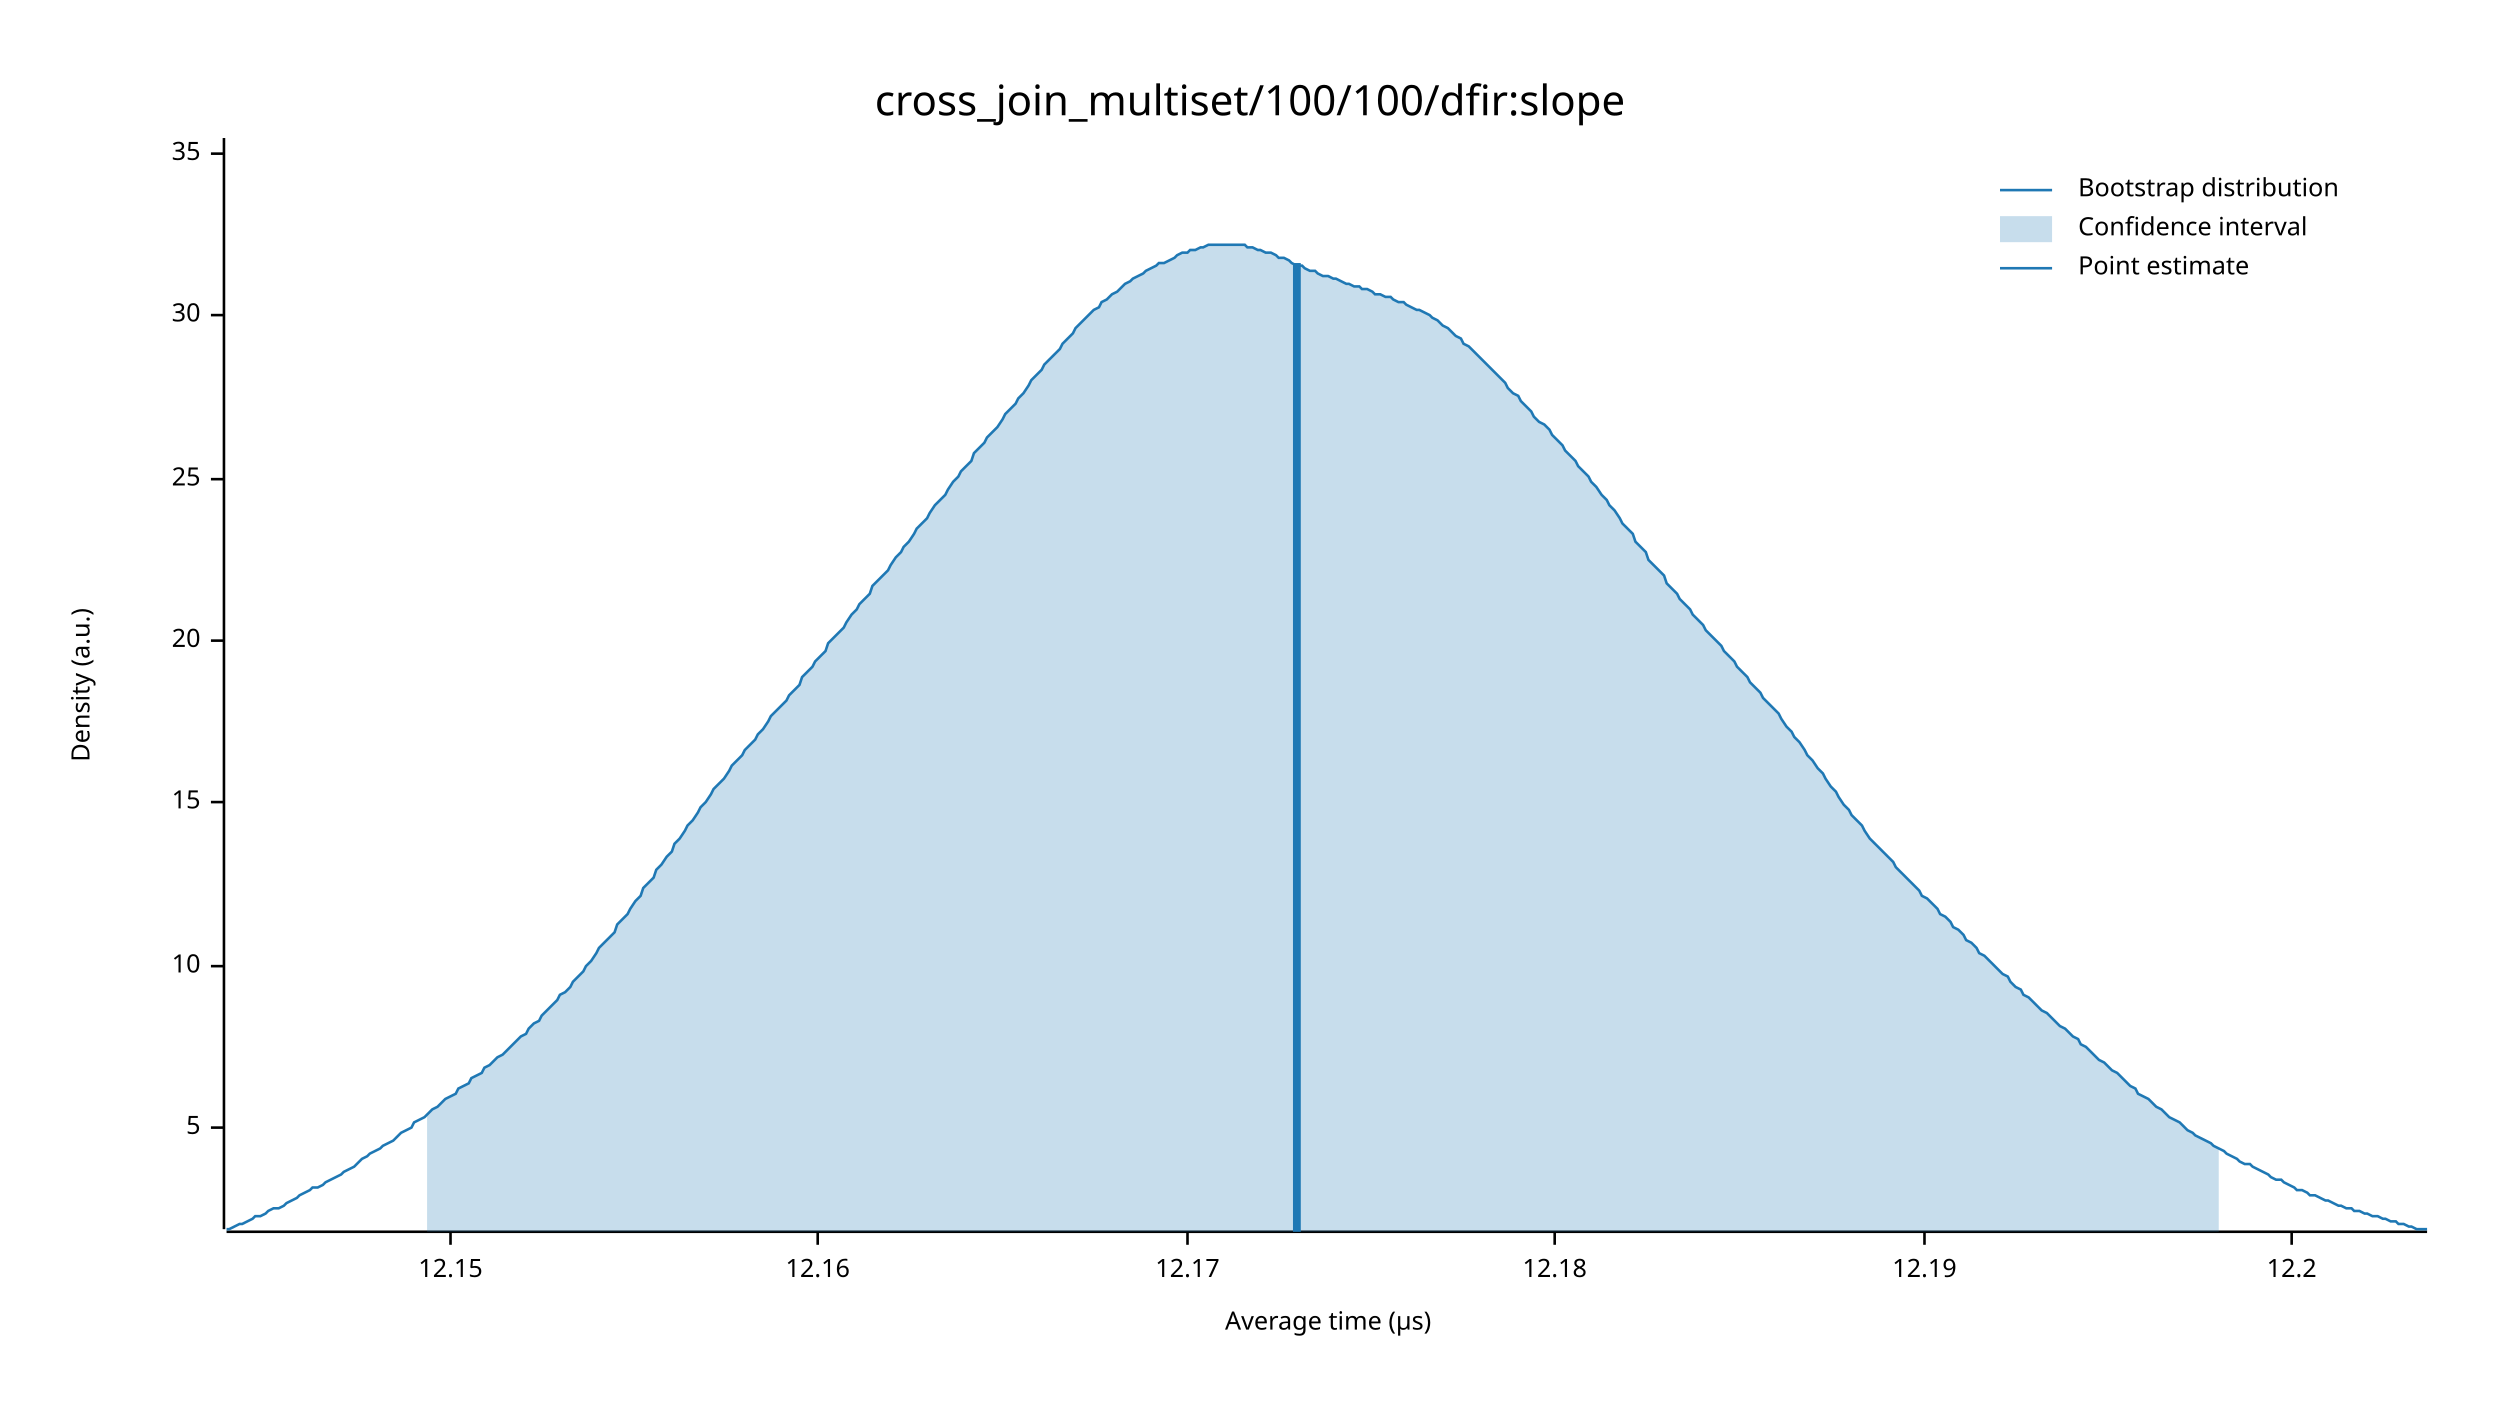
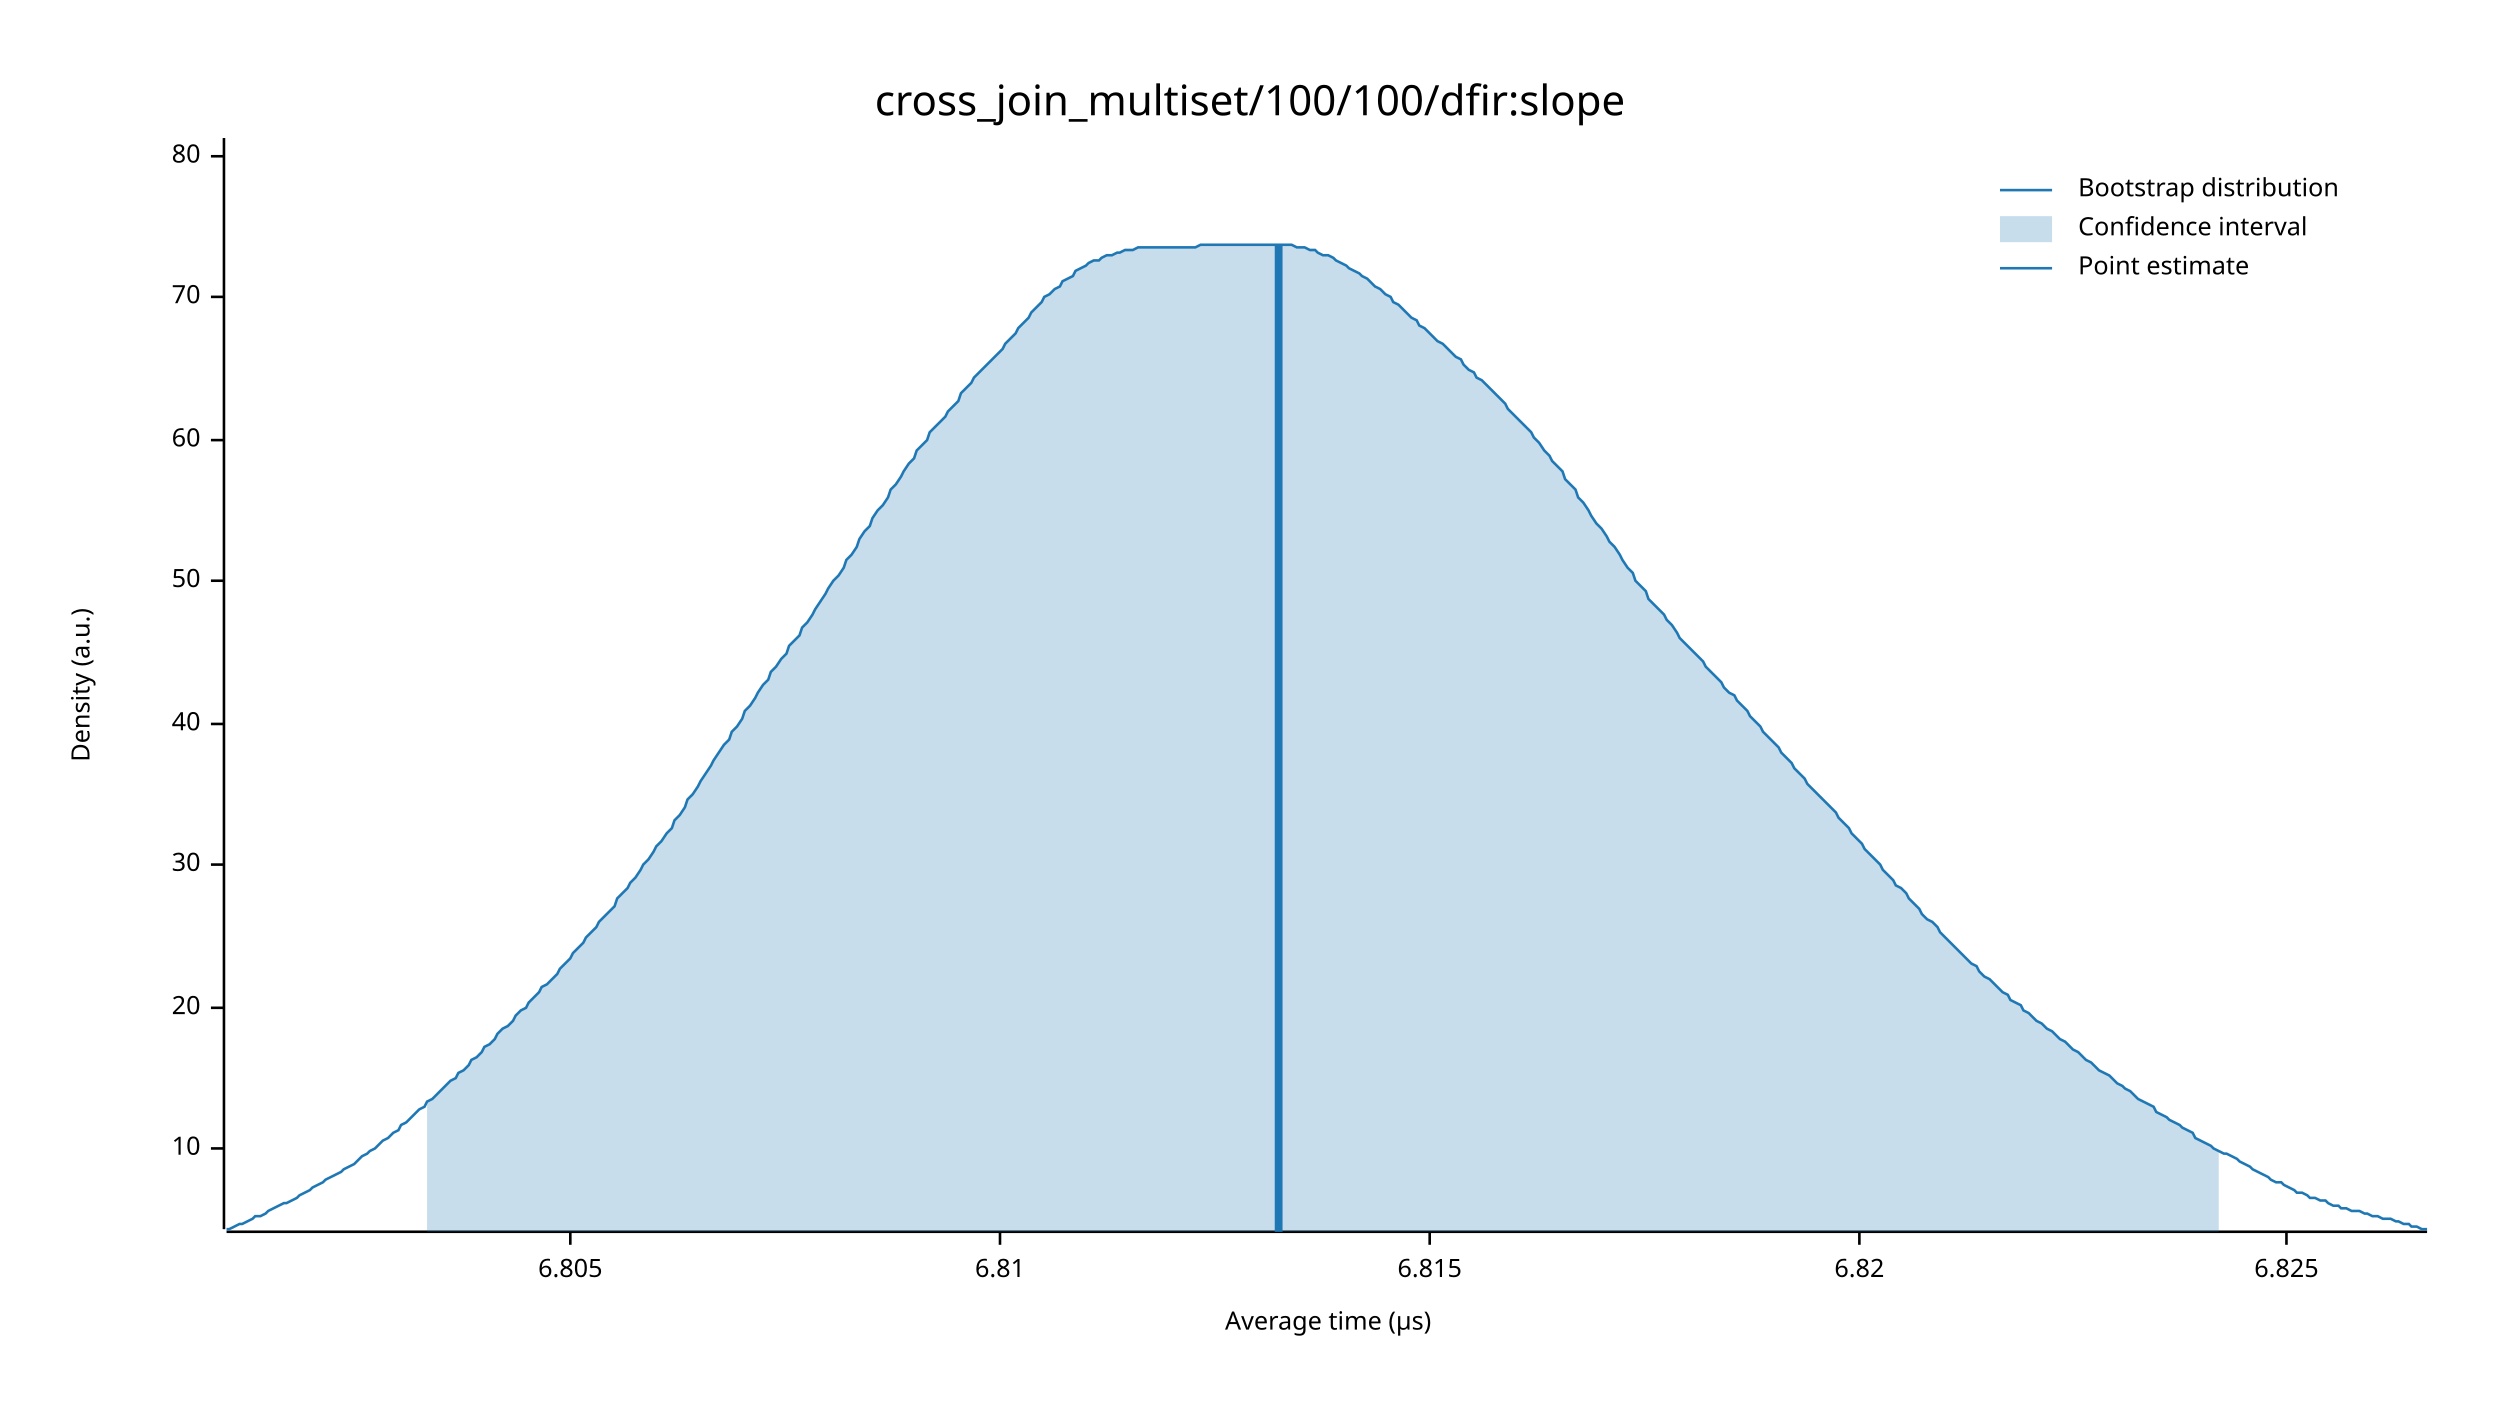
<svg xmlns="http://www.w3.org/2000/svg" width="960" height="540" viewBox="0 0 960 540">
  <text x="480" y="32" dy="0.76em" text-anchor="middle" font-family="sans-serif" font-size="16.129" opacity="1" fill="#000000">
cross_join_multiset/100/100/dfir:slope
</text>
  <text x="27" y="263" dy="0.76em" text-anchor="middle" font-family="sans-serif" font-size="9.677" opacity="1" fill="#000000" transform="rotate(270, 27, 263)">
Density (a.u.)
</text>
  <text x="510" y="513" dy="-0.5ex" text-anchor="middle" font-family="sans-serif" font-size="9.677" opacity="1" fill="#000000">
Average time (µs)
</text>
  <polyline fill="none" opacity="1" stroke="#000000" stroke-width="1" points="86,53 86,472 " />
-   <text x="77" y="433" dy="0.5ex" text-anchor="end" font-family="sans-serif" font-size="9.677" opacity="1" fill="#000000">
- 5
- </text>
-   <polyline fill="none" opacity="1" stroke="#000000" stroke-width="1" points="81,433 86,433 " />
-   <text x="77" y="371" dy="0.5ex" text-anchor="end" font-family="sans-serif" font-size="9.677" opacity="1" fill="#000000">
+   <text x="77" y="441" dy="0.5ex" text-anchor="end" font-family="sans-serif" font-size="9.677" opacity="1" fill="#000000">
10
</text>
-   <polyline fill="none" opacity="1" stroke="#000000" stroke-width="1" points="81,371 86,371 " />
-   <text x="77" y="308" dy="0.5ex" text-anchor="end" font-family="sans-serif" font-size="9.677" opacity="1" fill="#000000">
- 15
- </text>
-   <polyline fill="none" opacity="1" stroke="#000000" stroke-width="1" points="81,308 86,308 " />
-   <text x="77" y="246" dy="0.5ex" text-anchor="end" font-family="sans-serif" font-size="9.677" opacity="1" fill="#000000">
+   <polyline fill="none" opacity="1" stroke="#000000" stroke-width="1" points="81,441 86,441 " />
+   <text x="77" y="387" dy="0.5ex" text-anchor="end" font-family="sans-serif" font-size="9.677" opacity="1" fill="#000000">
20
</text>
-   <polyline fill="none" opacity="1" stroke="#000000" stroke-width="1" points="81,246 86,246 " />
-   <text x="77" y="184" dy="0.5ex" text-anchor="end" font-family="sans-serif" font-size="9.677" opacity="1" fill="#000000">
- 25
- </text>
-   <polyline fill="none" opacity="1" stroke="#000000" stroke-width="1" points="81,184 86,184 " />
-   <text x="77" y="121" dy="0.5ex" text-anchor="end" font-family="sans-serif" font-size="9.677" opacity="1" fill="#000000">
+   <polyline fill="none" opacity="1" stroke="#000000" stroke-width="1" points="81,387 86,387 " />
+   <text x="77" y="332" dy="0.5ex" text-anchor="end" font-family="sans-serif" font-size="9.677" opacity="1" fill="#000000">
30
</text>
-   <polyline fill="none" opacity="1" stroke="#000000" stroke-width="1" points="81,121 86,121 " />
-   <text x="77" y="59" dy="0.5ex" text-anchor="end" font-family="sans-serif" font-size="9.677" opacity="1" fill="#000000">
- 35
+   <polyline fill="none" opacity="1" stroke="#000000" stroke-width="1" points="81,332 86,332 " />
+   <text x="77" y="278" dy="0.5ex" text-anchor="end" font-family="sans-serif" font-size="9.677" opacity="1" fill="#000000">
+ 40
</text>
-   <polyline fill="none" opacity="1" stroke="#000000" stroke-width="1" points="81,59 86,59 " />
+   <polyline fill="none" opacity="1" stroke="#000000" stroke-width="1" points="81,278 86,278 " />
+   <text x="77" y="223" dy="0.5ex" text-anchor="end" font-family="sans-serif" font-size="9.677" opacity="1" fill="#000000">
+ 50
+ </text>
+   <polyline fill="none" opacity="1" stroke="#000000" stroke-width="1" points="81,223 86,223 " />
+   <text x="77" y="169" dy="0.5ex" text-anchor="end" font-family="sans-serif" font-size="9.677" opacity="1" fill="#000000">
+ 60
+ </text>
+   <polyline fill="none" opacity="1" stroke="#000000" stroke-width="1" points="81,169 86,169 " />
+   <text x="77" y="114" dy="0.5ex" text-anchor="end" font-family="sans-serif" font-size="9.677" opacity="1" fill="#000000">
+ 70
+ </text>
+   <polyline fill="none" opacity="1" stroke="#000000" stroke-width="1" points="81,114 86,114 " />
+   <text x="77" y="60" dy="0.5ex" text-anchor="end" font-family="sans-serif" font-size="9.677" opacity="1" fill="#000000">
+ 80
+ </text>
+   <polyline fill="none" opacity="1" stroke="#000000" stroke-width="1" points="81,60 86,60 " />
  <polyline fill="none" opacity="1" stroke="#000000" stroke-width="1" points="87,473 932,473 " />
-   <text x="173" y="483" dy="0.76em" text-anchor="middle" font-family="sans-serif" font-size="9.677" opacity="1" fill="#000000">
- 12.15
+   <text x="219" y="483" dy="0.76em" text-anchor="middle" font-family="sans-serif" font-size="9.677" opacity="1" fill="#000000">
+ 6.805
</text>
-   <polyline fill="none" opacity="1" stroke="#000000" stroke-width="1" points="173,473 173,478 " />
-   <text x="314" y="483" dy="0.76em" text-anchor="middle" font-family="sans-serif" font-size="9.677" opacity="1" fill="#000000">
- 12.16
+   <polyline fill="none" opacity="1" stroke="#000000" stroke-width="1" points="219,473 219,478 " />
+   <text x="384" y="483" dy="0.76em" text-anchor="middle" font-family="sans-serif" font-size="9.677" opacity="1" fill="#000000">
+ 6.81
</text>
-   <polyline fill="none" opacity="1" stroke="#000000" stroke-width="1" points="314,473 314,478 " />
-   <text x="456" y="483" dy="0.76em" text-anchor="middle" font-family="sans-serif" font-size="9.677" opacity="1" fill="#000000">
- 12.17
+   <polyline fill="none" opacity="1" stroke="#000000" stroke-width="1" points="384,473 384,478 " />
+   <text x="549" y="483" dy="0.76em" text-anchor="middle" font-family="sans-serif" font-size="9.677" opacity="1" fill="#000000">
+ 6.815
</text>
-   <polyline fill="none" opacity="1" stroke="#000000" stroke-width="1" points="456,473 456,478 " />
-   <text x="597" y="483" dy="0.76em" text-anchor="middle" font-family="sans-serif" font-size="9.677" opacity="1" fill="#000000">
- 12.18
+   <polyline fill="none" opacity="1" stroke="#000000" stroke-width="1" points="549,473 549,478 " />
+   <text x="714" y="483" dy="0.76em" text-anchor="middle" font-family="sans-serif" font-size="9.677" opacity="1" fill="#000000">
+ 6.82
</text>
-   <polyline fill="none" opacity="1" stroke="#000000" stroke-width="1" points="597,473 597,478 " />
-   <text x="739" y="483" dy="0.76em" text-anchor="middle" font-family="sans-serif" font-size="9.677" opacity="1" fill="#000000">
- 12.19
+   <polyline fill="none" opacity="1" stroke="#000000" stroke-width="1" points="714,473 714,478 " />
+   <text x="878" y="483" dy="0.76em" text-anchor="middle" font-family="sans-serif" font-size="9.677" opacity="1" fill="#000000">
+ 6.825
</text>
-   <polyline fill="none" opacity="1" stroke="#000000" stroke-width="1" points="739,473 739,478 " />
-   <text x="880" y="483" dy="0.76em" text-anchor="middle" font-family="sans-serif" font-size="9.677" opacity="1" fill="#000000">
- 12.2
- </text>
-   <polyline fill="none" opacity="1" stroke="#000000" stroke-width="1" points="880,473 880,478 " />
-   <polyline fill="none" opacity="1" stroke="#1F78B4" stroke-width="1" points="87,472 88,472 90,471 92,470 93,470 95,469 97,468 98,467 100,467 102,466 103,465 105,464 107,464 109,463 110,462 112,461 114,460 115,459 117,458 119,457 120,456 122,456 124,455 125,454 127,453 129,452 131,451 132,450 134,449 136,448 137,447 139,445 141,444 142,443 144,442 146,441 147,440 149,439 151,438 153,436 154,435 156,434 158,433 159,431 161,430 163,429 164,428 166,426 168,425 169,424 171,422 173,421 175,420 176,418 178,417 180,416 181,414 183,413 185,412 186,410 188,409 190,407 191,406 193,405 195,403 197,401 198,400 200,398 202,397 203,395 205,393 207,392 208,390 210,388 212,386 214,384 215,382 217,381 219,379 220,377 222,375 224,373 225,371 227,369 229,366 230,364 232,362 234,360 236,358 237,355 239,353 241,351 242,349 244,346 246,344 247,341 249,339 251,337 252,334 254,332 256,329 258,327 259,324 261,322 263,319 264,317 266,315 268,312 269,310 271,308 273,305 274,303 276,301 278,299 280,296 281,294 283,292 285,290 286,288 288,286 290,284 291,282 293,280 295,277 296,275 298,273 300,271 302,269 303,267 305,265 307,263 308,260 310,258 312,256 313,254 315,252 317,250 318,247 320,245 322,243 324,241 325,239 327,236 329,234 330,232 332,230 334,228 335,225 337,223 339,221 341,219 342,217 344,214 346,212 347,210 349,208 351,205 352,203 354,201 356,199 357,197 359,194 361,192 363,190 364,188 366,185 368,183 369,181 371,179 373,177 374,174 376,172 378,170 379,168 381,166 383,164 385,161 386,159 388,157 390,155 391,153 393,151 395,148 396,146 398,144 400,142 401,140 403,138 405,136 407,134 408,132 410,130 412,128 413,126 415,124 417,122 418,121 420,119 422,118 423,116 425,115 427,113 429,112 430,111 432,109 434,108 435,107 437,106 439,105 440,104 442,103 444,102 445,101 447,101 449,100 451,99 452,98 454,97 456,97 457,96 459,96 461,95 462,95 464,94 466,94 468,94 469,94 471,94 473,94 474,94 476,94 478,94 479,95 481,95 483,96 484,96 486,97 488,97 490,98 491,99 493,99 495,100 496,101 498,102 500,102 501,103 503,104 505,104 506,105 508,106 510,106 512,107 513,107 515,108 517,109 518,109 520,110 522,110 523,111 525,111 527,112 528,113 530,113 532,114 534,114 535,115 537,116 539,116 540,117 542,118 544,119 545,119 547,120 549,121 550,122 552,123 554,125 556,126 557,127 559,129 561,130 562,132 564,133 566,135 567,136 569,138 571,140 573,142 574,143 576,145 578,147 579,149 581,151 583,152 584,154 586,156 588,158 589,160 591,162 593,163 595,165 596,167 598,169 600,171 601,173 603,175 605,177 606,179 608,181 610,183 611,185 613,187 615,190 617,192 618,194 620,196 622,199 623,201 625,203 627,205 628,208 630,210 632,212 633,215 635,217 637,219 639,221 640,224 642,226 644,228 645,230 647,232 649,234 650,236 652,238 654,240 655,242 657,244 659,246 661,248 662,250 664,252 666,254 667,256 669,258 671,260 672,262 674,264 676,266 677,268 679,270 681,272 683,274 684,276 686,279 688,281 689,283 691,285 693,288 694,290 696,292 698,295 700,297 701,299 703,302 705,304 706,306 708,309 710,311 711,313 713,315 715,317 716,319 718,322 720,324 722,326 723,327 725,329 727,331 728,333 730,335 732,337 733,338 735,340 737,342 738,344 740,345 742,347 744,349 745,351 747,352 749,354 750,356 752,357 754,359 755,361 757,362 759,364 760,366 762,367 764,369 766,371 767,372 769,374 771,375 772,377 774,379 776,380 777,382 779,383 781,385 782,386 784,388 786,389 788,391 789,392 791,394 793,395 794,396 796,398 798,399 799,401 801,402 803,404 804,405 806,407 808,408 810,410 811,411 813,412 815,414 816,415 818,417 820,418 821,420 823,421 825,422 827,424 828,425 830,426 832,428 833,429 835,430 837,431 838,432 840,434 842,435 843,436 845,437 847,438 849,439 850,440 852,441 854,442 855,443 857,444 859,445 860,446 862,447 864,447 865,448 867,449 869,450 871,451 872,452 874,453 876,453 877,454 879,455 881,456 882,457 884,457 886,458 887,459 889,459 891,460 893,461 894,461 896,462 898,463 899,463 901,464 903,464 904,465 906,465 908,466 909,466 911,467 913,467 915,468 916,468 918,469 920,469 921,470 923,470 925,471 926,471 928,472 930,472 932,472 " />
-   <polygon opacity="0.25" fill="#1F78B4" points="164,428 166,426 168,425 169,424 171,422 173,421 175,420 176,418 178,417 180,416 181,414 183,413 185,412 186,410 188,409 190,407 191,406 193,405 195,403 197,401 198,400 200,398 202,397 203,395 205,393 207,392 208,390 210,388 212,386 214,384 215,382 217,381 219,379 220,377 222,375 224,373 225,371 227,369 229,366 230,364 232,362 234,360 236,358 237,355 239,353 241,351 242,349 244,346 246,344 247,341 249,339 251,337 252,334 254,332 256,329 258,327 259,324 261,322 263,319 264,317 266,315 268,312 269,310 271,308 273,305 274,303 276,301 278,299 280,296 281,294 283,292 285,290 286,288 288,286 290,284 291,282 293,280 295,277 296,275 298,273 300,271 302,269 303,267 305,265 307,263 308,260 310,258 312,256 313,254 315,252 317,250 318,247 320,245 322,243 324,241 325,239 327,236 329,234 330,232 332,230 334,228 335,225 337,223 339,221 341,219 342,217 344,214 346,212 347,210 349,208 351,205 352,203 354,201 356,199 357,197 359,194 361,192 363,190 364,188 366,185 368,183 369,181 371,179 373,177 374,174 376,172 378,170 379,168 381,166 383,164 385,161 386,159 388,157 390,155 391,153 393,151 395,148 396,146 398,144 400,142 401,140 403,138 405,136 407,134 408,132 410,130 412,128 413,126 415,124 417,122 418,121 420,119 422,118 423,116 425,115 427,113 429,112 430,111 432,109 434,108 435,107 437,106 439,105 440,104 442,103 444,102 445,101 447,101 449,100 451,99 452,98 454,97 456,97 457,96 459,96 461,95 462,95 464,94 466,94 468,94 469,94 471,94 473,94 474,94 476,94 478,94 479,95 481,95 483,96 484,96 486,97 488,97 490,98 491,99 493,99 495,100 496,101 498,102 500,102 501,103 503,104 505,104 506,105 508,106 510,106 512,107 513,107 515,108 517,109 518,109 520,110 522,110 523,111 525,111 527,112 528,113 530,113 532,114 534,114 535,115 537,116 539,116 540,117 542,118 544,119 545,119 547,120 549,121 550,122 552,123 554,125 556,126 557,127 559,129 561,130 562,132 564,133 566,135 567,136 569,138 571,140 573,142 574,143 576,145 578,147 579,149 581,151 583,152 584,154 586,156 588,158 589,160 591,162 593,163 595,165 596,167 598,169 600,171 601,173 603,175 605,177 606,179 608,181 610,183 611,185 613,187 615,190 617,192 618,194 620,196 622,199 623,201 625,203 627,205 628,208 630,210 632,212 633,215 635,217 637,219 639,221 640,224 642,226 644,228 645,230 647,232 649,234 650,236 652,238 654,240 655,242 657,244 659,246 661,248 662,250 664,252 666,254 667,256 669,258 671,260 672,262 674,264 676,266 677,268 679,270 681,272 683,274 684,276 686,279 688,281 689,283 691,285 693,288 694,290 696,292 698,295 700,297 701,299 703,302 705,304 706,306 708,309 710,311 711,313 713,315 715,317 716,319 718,322 720,324 722,326 723,327 725,329 727,331 728,333 730,335 732,337 733,338 735,340 737,342 738,344 740,345 742,347 744,349 745,351 747,352 749,354 750,356 752,357 754,359 755,361 757,362 759,364 760,366 762,367 764,369 766,371 767,372 769,374 771,375 772,377 774,379 776,380 777,382 779,383 781,385 782,386 784,388 786,389 788,391 789,392 791,394 793,395 794,396 796,398 798,399 799,401 801,402 803,404 804,405 806,407 808,408 810,410 811,411 813,412 815,414 816,415 818,417 820,418 821,420 823,421 825,422 827,424 828,425 830,426 832,428 833,429 835,430 837,431 838,432 840,434 842,435 843,436 845,437 847,438 849,439 850,440 852,441 852,473 164,473 " />
-   <polyline fill="none" opacity="1" stroke="#1F78B4" stroke-width="3" points="498,473 498,101 " />
+   <polyline fill="none" opacity="1" stroke="#000000" stroke-width="1" points="878,473 878,478 " />
+   <polyline fill="none" opacity="1" stroke="#1F78B4" stroke-width="1" points="87,472 88,472 90,471 92,470 93,470 95,469 97,468 98,467 100,467 102,466 103,465 105,464 107,463 109,462 110,462 112,461 114,460 115,459 117,458 119,457 120,456 122,455 124,454 125,453 127,452 129,451 131,450 132,449 134,448 136,447 137,446 139,444 141,443 142,442 144,441 146,439 147,438 149,437 151,435 153,434 154,432 156,431 158,429 159,428 161,426 163,425 164,423 166,422 168,420 169,419 171,417 173,415 175,414 176,412 178,411 180,409 181,407 183,406 185,404 186,402 188,401 190,399 191,397 193,395 195,394 197,392 198,390 200,388 202,387 203,385 205,383 207,381 208,379 210,378 212,376 214,374 215,372 217,370 219,368 220,366 222,364 224,362 225,360 227,358 229,356 230,354 232,352 234,350 236,348 237,345 239,343 241,341 242,339 244,337 246,334 247,332 249,330 251,327 252,325 254,323 256,320 258,318 259,315 261,313 263,310 264,307 266,305 268,302 269,300 271,297 273,294 274,292 276,289 278,286 280,284 281,281 283,279 285,276 286,273 288,271 290,268 291,266 293,263 295,261 296,258 298,256 300,253 302,251 303,248 305,246 307,244 308,241 310,239 312,236 313,234 315,231 317,228 318,226 320,223 322,221 324,218 325,215 327,213 329,210 330,207 332,204 334,202 335,199 337,196 339,194 341,191 342,188 344,186 346,183 347,181 349,178 351,176 352,173 354,171 356,169 357,166 359,164 361,162 363,160 364,158 366,156 368,154 369,151 371,149 373,147 374,145 376,143 378,141 379,140 381,138 383,136 385,134 386,132 388,130 390,128 391,126 393,124 395,122 396,120 398,118 400,116 401,114 403,113 405,111 407,110 408,108 410,107 412,106 413,104 415,103 417,102 418,101 420,100 422,100 423,99 425,98 427,98 429,97 430,97 432,96 434,96 435,96 437,95 439,95 440,95 442,95 444,95 445,95 447,95 449,95 451,95 452,95 454,95 456,95 457,95 459,95 461,94 462,94 464,94 466,94 468,94 469,94 471,94 473,94 474,94 476,94 478,94 479,94 481,94 483,94 484,94 486,94 488,94 490,94 491,94 493,94 495,94 496,94 498,95 500,95 501,95 503,96 505,96 506,97 508,98 510,98 512,99 513,100 515,101 517,102 518,103 520,104 522,105 523,106 525,107 527,109 528,110 530,111 532,113 534,114 535,116 537,117 539,119 540,120 542,122 544,123 545,125 547,126 549,128 550,129 552,131 554,132 556,134 557,135 559,137 561,138 562,140 564,142 566,143 567,145 569,146 571,148 573,150 574,151 576,153 578,155 579,157 581,159 583,161 584,162 586,164 588,166 589,168 591,170 593,173 595,175 596,177 598,179 600,181 601,184 603,186 605,188 606,191 608,193 610,196 611,198 613,201 615,203 617,206 618,208 620,210 622,213 623,215 625,218 627,220 628,223 630,225 632,227 633,230 635,232 637,234 639,236 640,238 642,240 644,243 645,245 647,247 649,249 650,250 652,252 654,254 655,256 657,258 659,260 661,262 662,264 664,266 666,267 667,269 669,271 671,273 672,275 674,277 676,279 677,281 679,283 681,285 683,287 684,289 686,291 688,293 689,295 691,297 693,299 694,301 696,303 698,305 700,307 701,308 703,310 705,312 706,314 708,316 710,318 711,320 713,322 715,324 716,326 718,328 720,330 722,332 723,334 725,336 727,338 728,340 730,341 732,343 733,345 735,347 737,349 738,351 740,353 742,354 744,356 745,358 747,360 749,362 750,363 752,365 754,367 755,368 757,370 759,371 760,373 762,375 764,376 766,378 767,379 769,381 771,382 772,384 774,385 776,386 777,388 779,389 781,391 782,392 784,393 786,395 788,396 789,397 791,399 793,400 794,401 796,403 798,404 799,405 801,407 803,408 804,409 806,411 808,412 810,413 811,414 813,416 815,417 816,418 818,419 820,421 821,422 823,423 825,424 827,425 828,427 830,428 832,429 833,430 835,431 837,432 838,433 840,434 842,435 843,437 845,438 847,439 849,440 850,441 852,442 854,443 855,443 857,444 859,445 860,446 862,447 864,448 865,449 867,450 869,451 871,452 872,453 874,454 876,454 877,455 879,456 881,457 882,458 884,458 886,459 887,460 889,460 891,461 893,461 894,462 896,463 898,463 899,464 901,464 903,465 904,465 906,465 908,466 909,466 911,467 913,467 915,468 916,468 918,468 920,469 921,469 923,470 925,470 926,471 928,471 930,472 932,472 " />
+   <polygon opacity="0.25" fill="#1F78B4" points="164,423 166,422 168,420 169,419 171,417 173,415 175,414 176,412 178,411 180,409 181,407 183,406 185,404 186,402 188,401 190,399 191,397 193,395 195,394 197,392 198,390 200,388 202,387 203,385 205,383 207,381 208,379 210,378 212,376 214,374 215,372 217,370 219,368 220,366 222,364 224,362 225,360 227,358 229,356 230,354 232,352 234,350 236,348 237,345 239,343 241,341 242,339 244,337 246,334 247,332 249,330 251,327 252,325 254,323 256,320 258,318 259,315 261,313 263,310 264,307 266,305 268,302 269,300 271,297 273,294 274,292 276,289 278,286 280,284 281,281 283,279 285,276 286,273 288,271 290,268 291,266 293,263 295,261 296,258 298,256 300,253 302,251 303,248 305,246 307,244 308,241 310,239 312,236 313,234 315,231 317,228 318,226 320,223 322,221 324,218 325,215 327,213 329,210 330,207 332,204 334,202 335,199 337,196 339,194 341,191 342,188 344,186 346,183 347,181 349,178 351,176 352,173 354,171 356,169 357,166 359,164 361,162 363,160 364,158 366,156 368,154 369,151 371,149 373,147 374,145 376,143 378,141 379,140 381,138 383,136 385,134 386,132 388,130 390,128 391,126 393,124 395,122 396,120 398,118 400,116 401,114 403,113 405,111 407,110 408,108 410,107 412,106 413,104 415,103 417,102 418,101 420,100 422,100 423,99 425,98 427,98 429,97 430,97 432,96 434,96 435,96 437,95 439,95 440,95 442,95 444,95 445,95 447,95 449,95 451,95 452,95 454,95 456,95 457,95 459,95 461,94 462,94 464,94 466,94 468,94 469,94 471,94 473,94 474,94 476,94 478,94 479,94 481,94 483,94 484,94 486,94 488,94 490,94 491,94 493,94 495,94 496,94 498,95 500,95 501,95 503,96 505,96 506,97 508,98 510,98 512,99 513,100 515,101 517,102 518,103 520,104 522,105 523,106 525,107 527,109 528,110 530,111 532,113 534,114 535,116 537,117 539,119 540,120 542,122 544,123 545,125 547,126 549,128 550,129 552,131 554,132 556,134 557,135 559,137 561,138 562,140 564,142 566,143 567,145 569,146 571,148 573,150 574,151 576,153 578,155 579,157 581,159 583,161 584,162 586,164 588,166 589,168 591,170 593,173 595,175 596,177 598,179 600,181 601,184 603,186 605,188 606,191 608,193 610,196 611,198 613,201 615,203 617,206 618,208 620,210 622,213 623,215 625,218 627,220 628,223 630,225 632,227 633,230 635,232 637,234 639,236 640,238 642,240 644,243 645,245 647,247 649,249 650,250 652,252 654,254 655,256 657,258 659,260 661,262 662,264 664,266 666,267 667,269 669,271 671,273 672,275 674,277 676,279 677,281 679,283 681,285 683,287 684,289 686,291 688,293 689,295 691,297 693,299 694,301 696,303 698,305 700,307 701,308 703,310 705,312 706,314 708,316 710,318 711,320 713,322 715,324 716,326 718,328 720,330 722,332 723,334 725,336 727,338 728,340 730,341 732,343 733,345 735,347 737,349 738,351 740,353 742,354 744,356 745,358 747,360 749,362 750,363 752,365 754,367 755,368 757,370 759,371 760,373 762,375 764,376 766,378 767,379 769,381 771,382 772,384 774,385 776,386 777,388 779,389 781,391 782,392 784,393 786,395 788,396 789,397 791,399 793,400 794,401 796,403 798,404 799,405 801,407 803,408 804,409 806,411 808,412 810,413 811,414 813,416 815,417 816,418 818,419 820,421 821,422 823,423 825,424 827,425 828,427 830,428 832,429 833,430 835,431 837,432 838,433 840,434 842,435 843,437 845,438 847,439 849,440 850,441 852,442 852,473 164,473 " />
+   <polyline fill="none" opacity="1" stroke="#1F78B4" stroke-width="3" points="491,473 491,94 " />
  <text x="798" y="68" dy="0.76em" text-anchor="start" font-family="sans-serif" font-size="9.677" opacity="1" fill="#000000">
Bootstrap distribution
</text>
  <text x="798" y="83" dy="0.76em" text-anchor="start" font-family="sans-serif" font-size="9.677" opacity="1" fill="#000000">
Confidence interval
</text>
  <text x="798" y="98" dy="0.76em" text-anchor="start" font-family="sans-serif" font-size="9.677" opacity="1" fill="#000000">
Point estimate
</text>
  <polyline fill="none" opacity="1" stroke="#1F78B4" stroke-width="1" points="768,73 788,73 " />
  <rect x="768" y="83" width="20" height="10" opacity="0.25" fill="#1F78B4" stroke="none" />
  <polyline fill="none" opacity="1" stroke="#1F78B4" stroke-width="1" points="768,103 788,103 " />
</svg>
